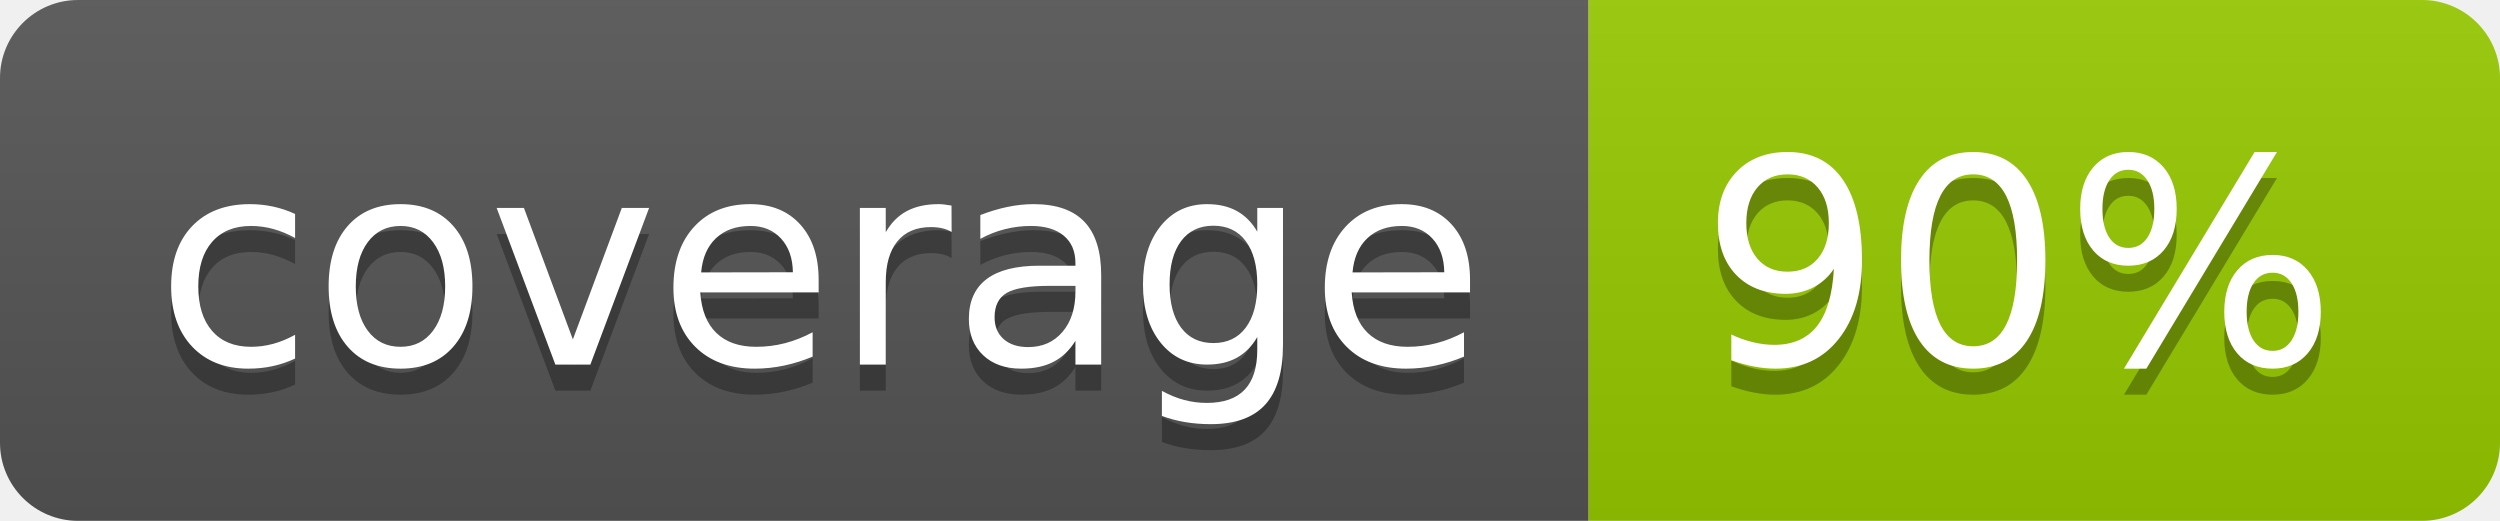
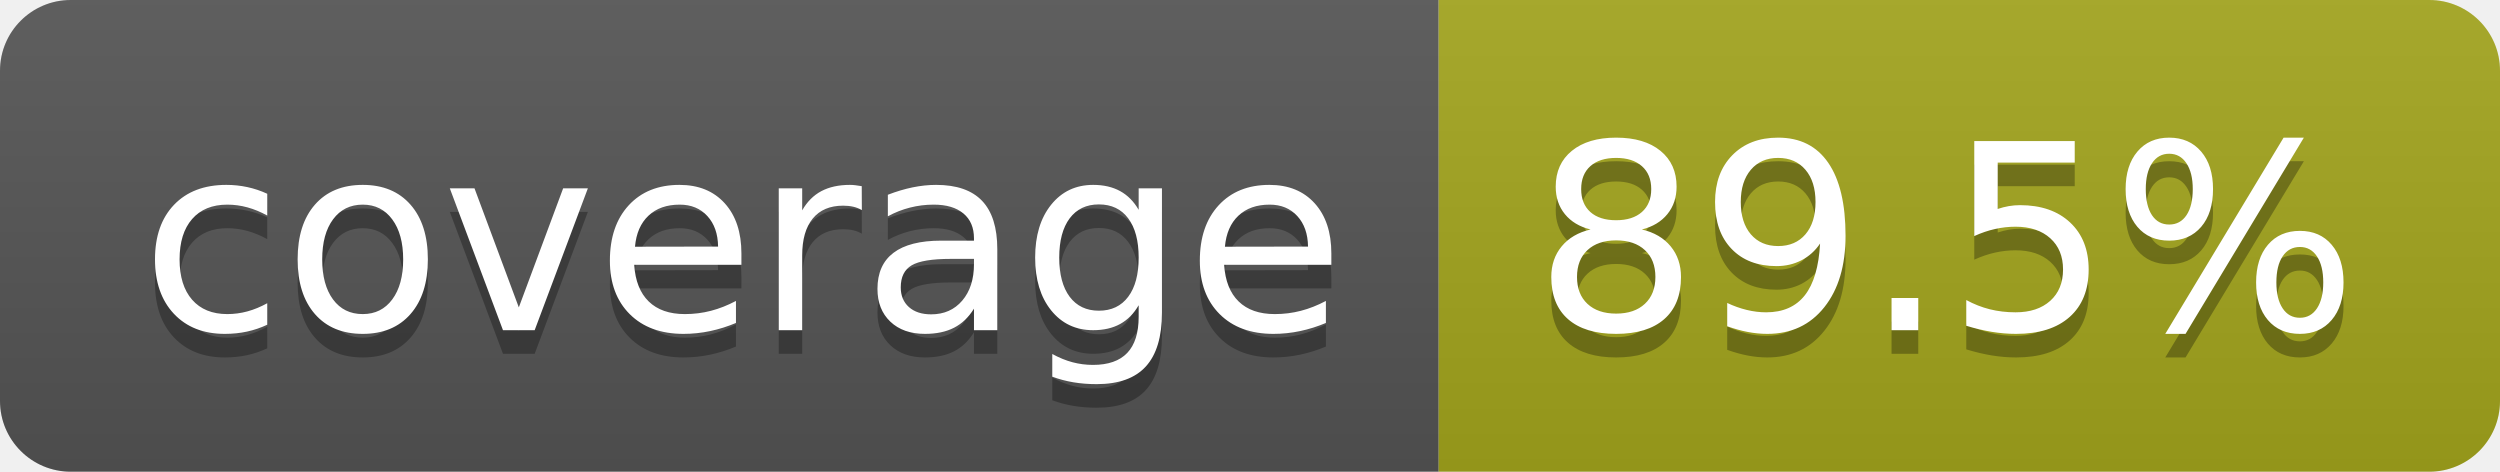
- <svg xmlns="http://www.w3.org/2000/svg" width="96" height="20" role="img" aria-label="coverage: 90%">
+ <svg xmlns="http://www.w3.org/2000/svg" width="106" height="20" role="img" aria-label="coverage: 89.5%">
  <linearGradient id="s" x2="0" y2="100%">
    <stop offset="0" stop-color="#bbb" stop-opacity=".1" />
    <stop offset="1" stop-opacity=".1" />
  </linearGradient>
  <clipPath id="r">
-     <rect width="96" height="20" rx="3" fill="#fff" />
+     <rect width="106" height="20" rx="3" fill="#fff" />
  </clipPath>
  <g clip-path="url(#r)">
    <rect width="61" height="20" fill="#555" />
-     <rect x="61" width="35" height="20" fill="#97ca00" />
-     <rect width="96" height="20" fill="url(#s)" />
+     <rect x="61" width="45" height="20" fill="#a4a61d" />
+     <rect width="106" height="20" fill="url(#s)" />
  </g>
  <g fill="#fff" text-anchor="middle" font-family="Verdana,Geneva,DejaVu Sans,sans-serif" text-rendering="geometricPrecision" font-size="110">
    <text aria-hidden="true" x="315" y="150" fill="#010101" fill-opacity=".3" transform="scale(.1)" textLength="510">coverage</text>
    <text x="315" y="140" transform="scale(.1)" fill="#fff" textLength="510">coverage</text>
-     <text aria-hidden="true" x="775" y="150" fill="#010101" fill-opacity=".3" transform="scale(.1)" textLength="245">90%</text>
-     <text x="775" y="140" transform="scale(.1)" fill="#fff" textLength="245">90%</text>
+     <text aria-hidden="true" x="825" y="150" fill="#010101" fill-opacity=".3" transform="scale(.1)" textLength="350">89.5%</text>
+     <text x="825" y="140" transform="scale(.1)" fill="#fff" textLength="350">89.5%</text>
  </g>
</svg>
